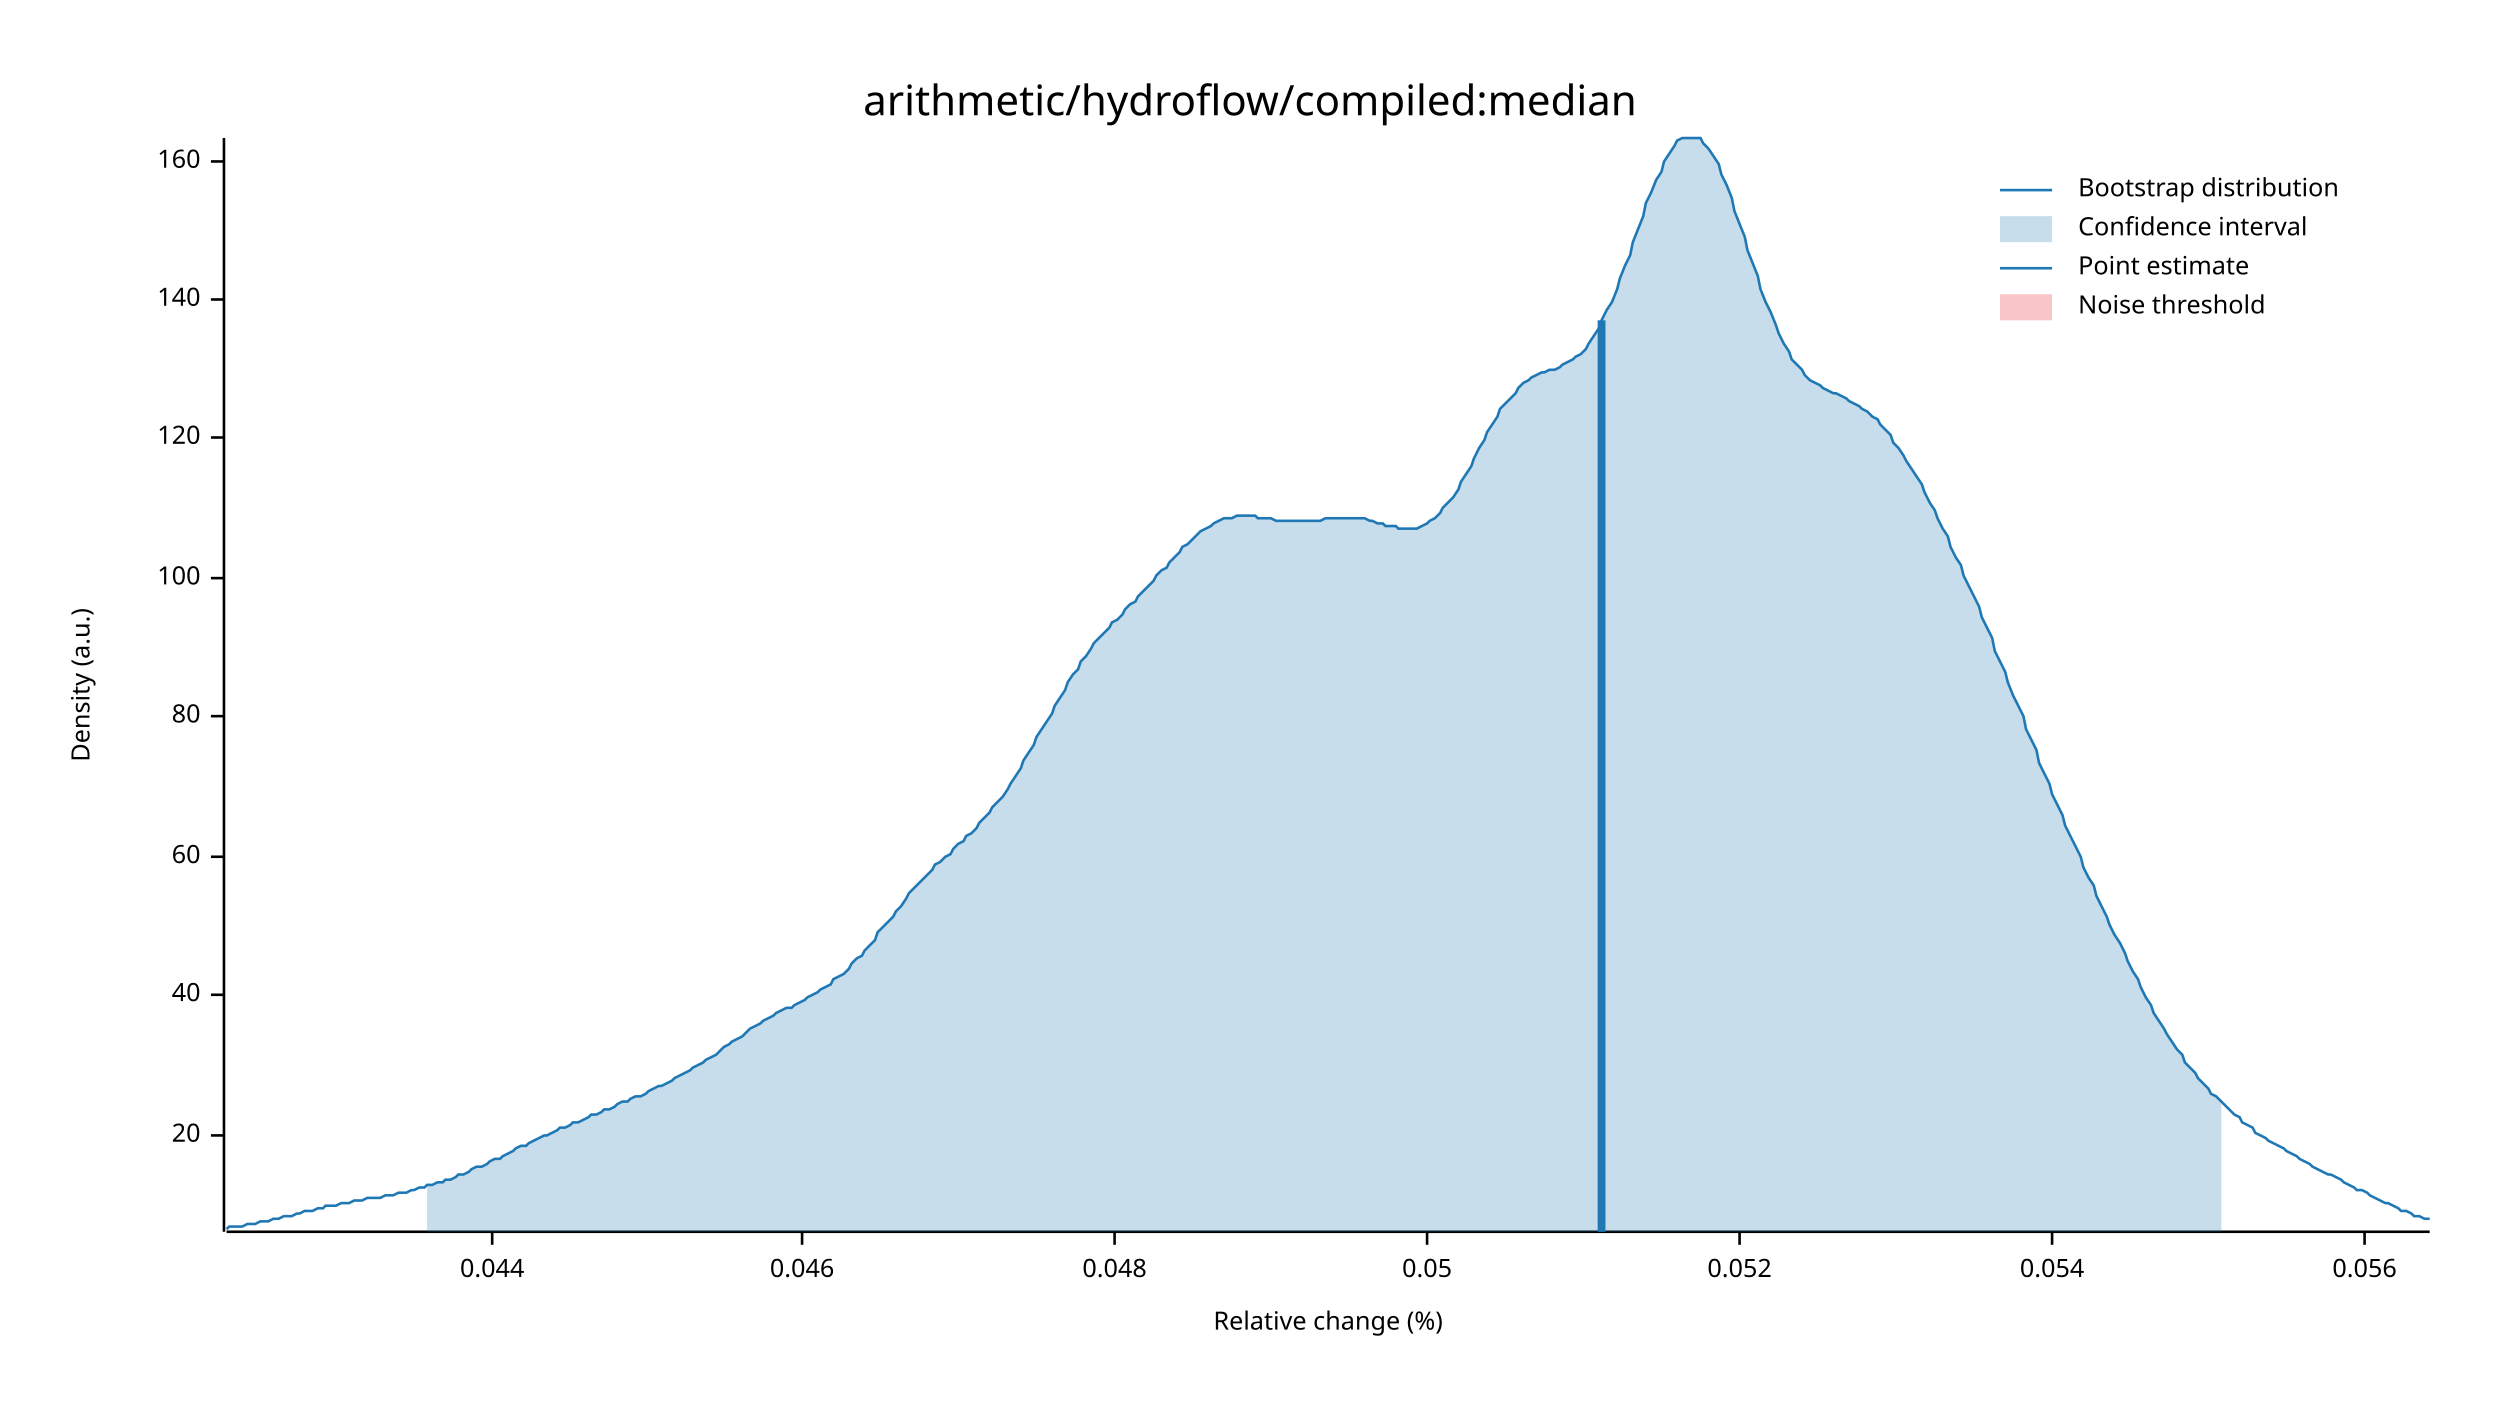
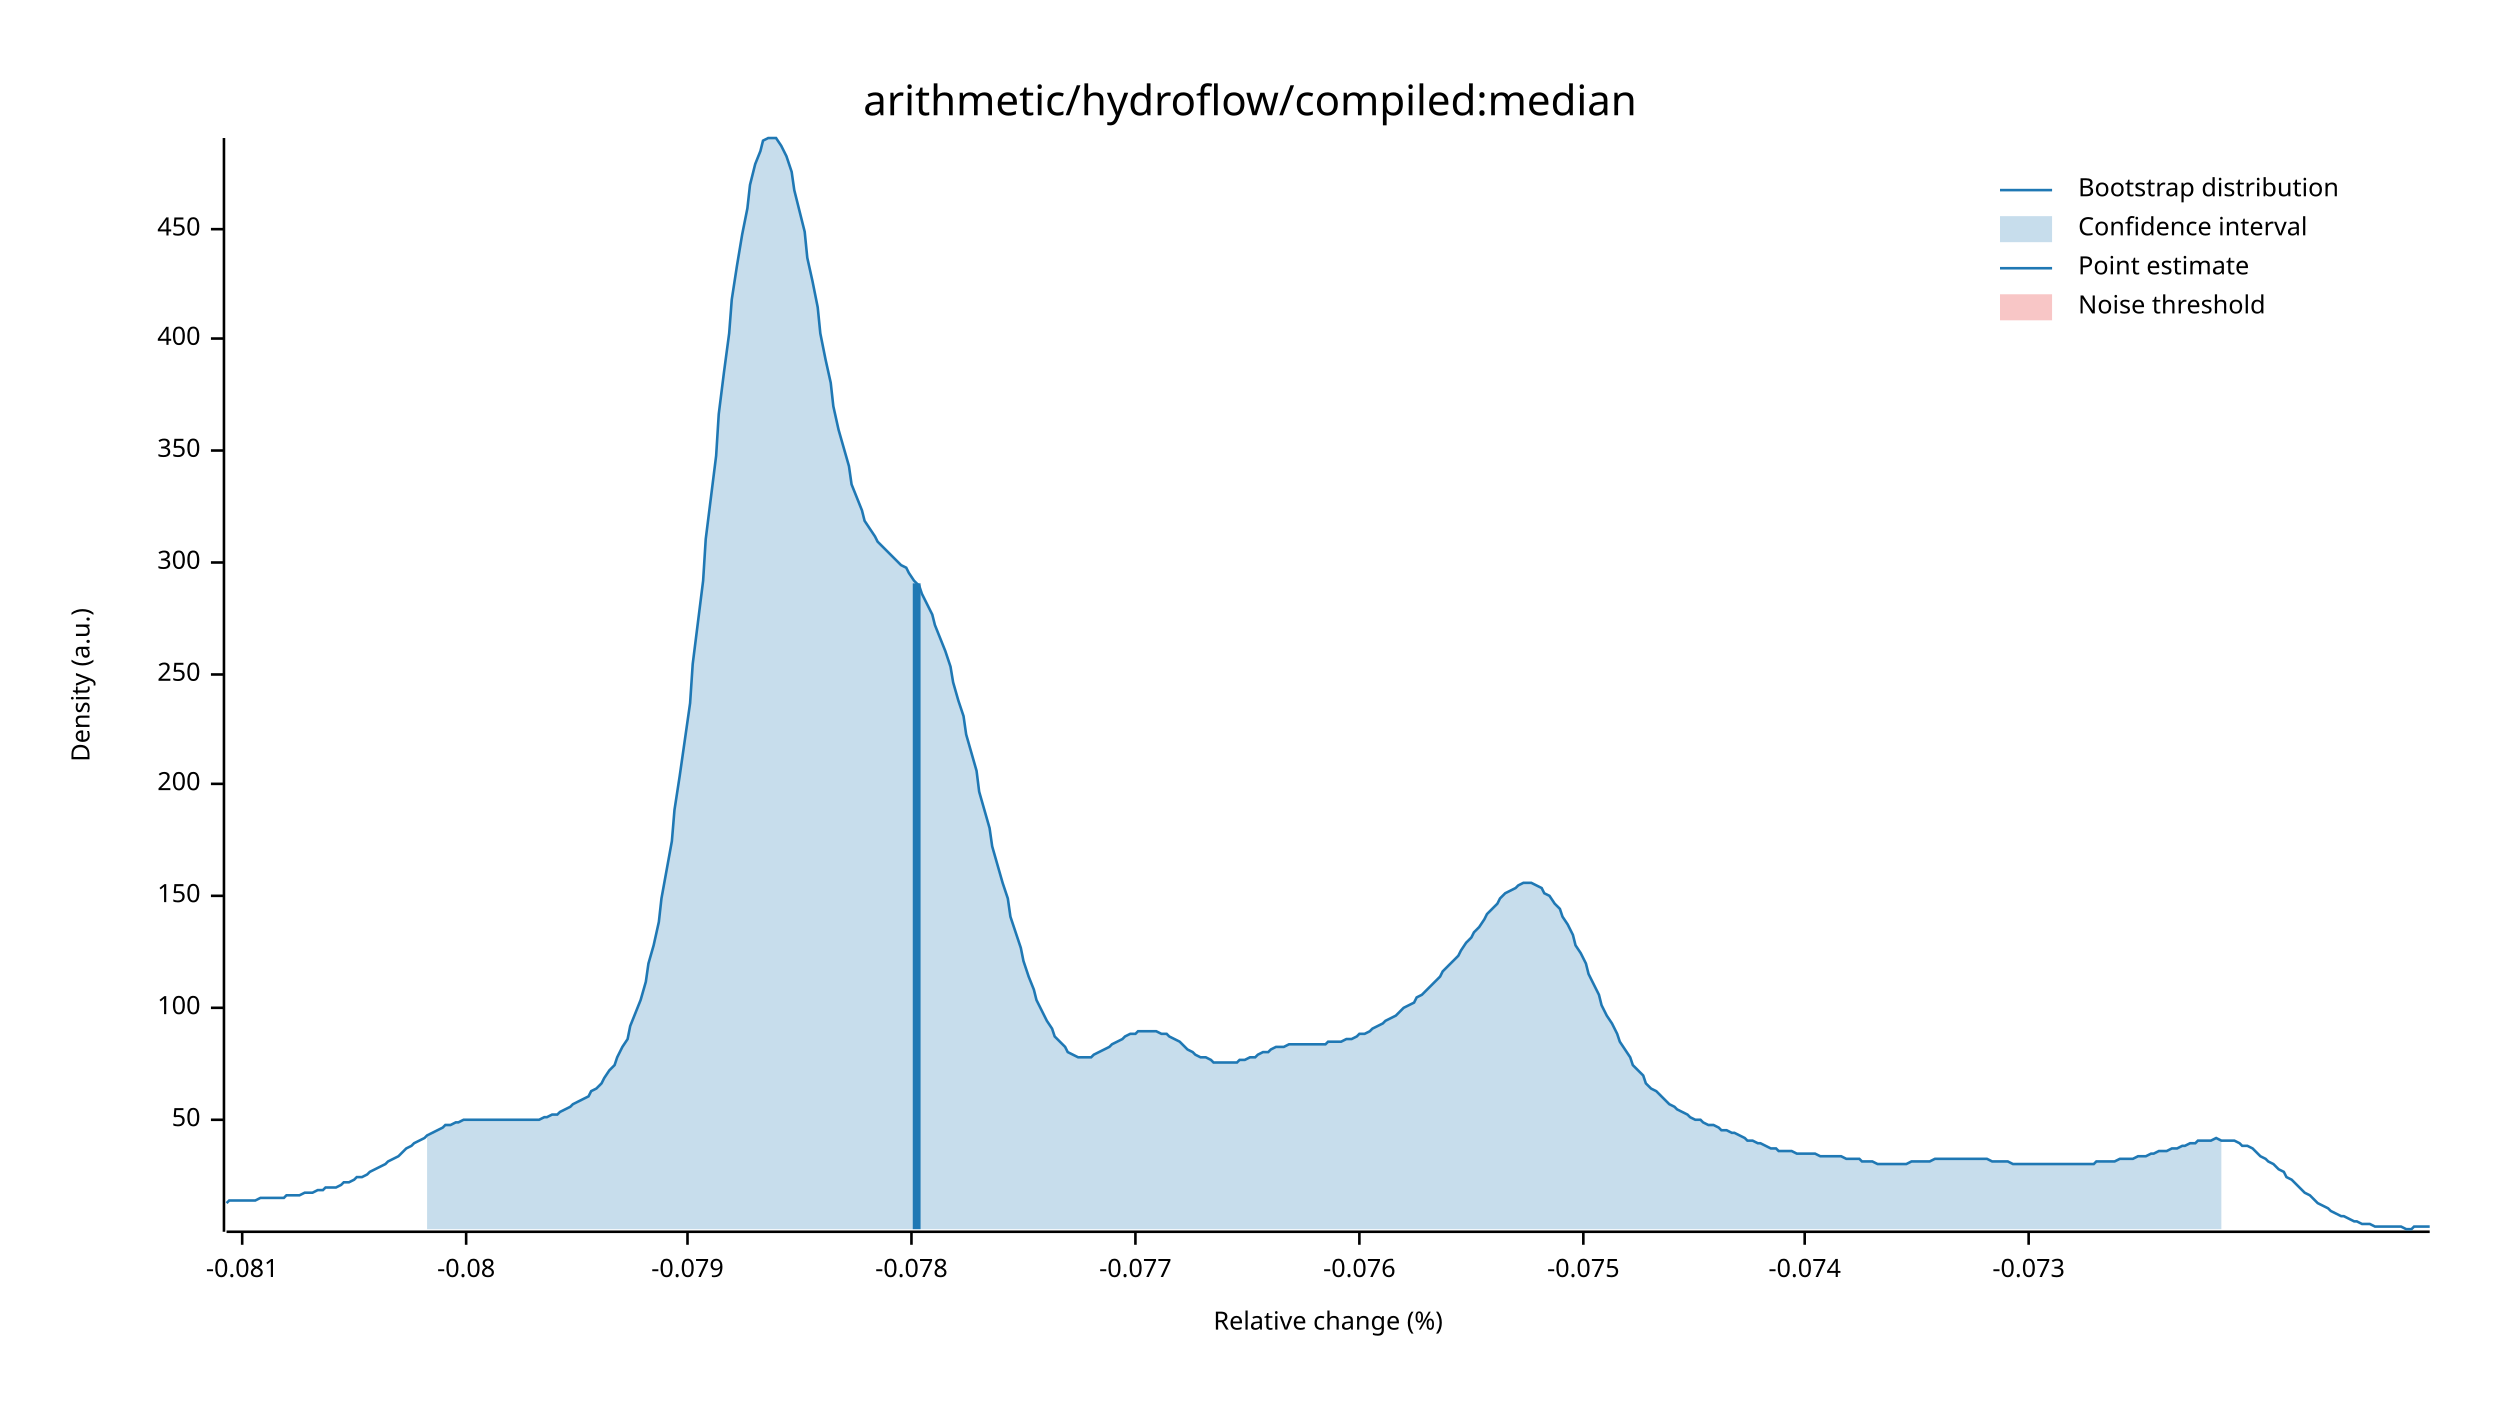
<svg xmlns="http://www.w3.org/2000/svg" width="960" height="540" viewBox="0 0 960 540">
  <text x="480" y="32" dy="0.76em" text-anchor="middle" font-family="sans-serif" font-size="16.129" opacity="1" fill="#000000">
arithmetic/hydroflow/compiled:median
</text>
  <text x="27" y="263" dy="0.76em" text-anchor="middle" font-family="sans-serif" font-size="9.677" opacity="1" fill="#000000" transform="rotate(270, 27, 263)">
Density (a.u.)
</text>
  <text x="510" y="513" dy="-0.5ex" text-anchor="middle" font-family="sans-serif" font-size="9.677" opacity="1" fill="#000000">
Relative change (%)
</text>
  <polyline fill="none" opacity="1" stroke="#000000" stroke-width="1" points="86,53 86,473 " />
-   <text x="77" y="436" dy="0.5ex" text-anchor="end" font-family="sans-serif" font-size="9.677" opacity="1" fill="#000000">
- 20
+   <text x="77" y="430" dy="0.5ex" text-anchor="end" font-family="sans-serif" font-size="9.677" opacity="1" fill="#000000">
+ 50
</text>
-   <polyline fill="none" opacity="1" stroke="#000000" stroke-width="1" points="81,436 86,436 " />
-   <text x="77" y="382" dy="0.5ex" text-anchor="end" font-family="sans-serif" font-size="9.677" opacity="1" fill="#000000">
- 40
- </text>
-   <polyline fill="none" opacity="1" stroke="#000000" stroke-width="1" points="81,382 86,382 " />
-   <text x="77" y="329" dy="0.5ex" text-anchor="end" font-family="sans-serif" font-size="9.677" opacity="1" fill="#000000">
- 60
- </text>
-   <polyline fill="none" opacity="1" stroke="#000000" stroke-width="1" points="81,329 86,329 " />
-   <text x="77" y="275" dy="0.5ex" text-anchor="end" font-family="sans-serif" font-size="9.677" opacity="1" fill="#000000">
- 80
- </text>
-   <polyline fill="none" opacity="1" stroke="#000000" stroke-width="1" points="81,275 86,275 " />
-   <text x="77" y="222" dy="0.5ex" text-anchor="end" font-family="sans-serif" font-size="9.677" opacity="1" fill="#000000">
+   <polyline fill="none" opacity="1" stroke="#000000" stroke-width="1" points="81,430 86,430 " />
+   <text x="77" y="387" dy="0.5ex" text-anchor="end" font-family="sans-serif" font-size="9.677" opacity="1" fill="#000000">
100
</text>
-   <polyline fill="none" opacity="1" stroke="#000000" stroke-width="1" points="81,222 86,222 " />
-   <text x="77" y="168" dy="0.5ex" text-anchor="end" font-family="sans-serif" font-size="9.677" opacity="1" fill="#000000">
- 120
+   <polyline fill="none" opacity="1" stroke="#000000" stroke-width="1" points="81,387 86,387 " />
+   <text x="77" y="344" dy="0.5ex" text-anchor="end" font-family="sans-serif" font-size="9.677" opacity="1" fill="#000000">
+ 150
</text>
-   <polyline fill="none" opacity="1" stroke="#000000" stroke-width="1" points="81,168 86,168 " />
-   <text x="77" y="115" dy="0.5ex" text-anchor="end" font-family="sans-serif" font-size="9.677" opacity="1" fill="#000000">
- 140
+   <polyline fill="none" opacity="1" stroke="#000000" stroke-width="1" points="81,344 86,344 " />
+   <text x="77" y="301" dy="0.5ex" text-anchor="end" font-family="sans-serif" font-size="9.677" opacity="1" fill="#000000">
+ 200
</text>
-   <polyline fill="none" opacity="1" stroke="#000000" stroke-width="1" points="81,115 86,115 " />
-   <text x="77" y="62" dy="0.5ex" text-anchor="end" font-family="sans-serif" font-size="9.677" opacity="1" fill="#000000">
- 160
+   <polyline fill="none" opacity="1" stroke="#000000" stroke-width="1" points="81,301 86,301 " />
+   <text x="77" y="259" dy="0.5ex" text-anchor="end" font-family="sans-serif" font-size="9.677" opacity="1" fill="#000000">
+ 250
</text>
-   <polyline fill="none" opacity="1" stroke="#000000" stroke-width="1" points="81,62 86,62 " />
+   <polyline fill="none" opacity="1" stroke="#000000" stroke-width="1" points="81,259 86,259 " />
+   <text x="77" y="216" dy="0.5ex" text-anchor="end" font-family="sans-serif" font-size="9.677" opacity="1" fill="#000000">
+ 300
+ </text>
+   <polyline fill="none" opacity="1" stroke="#000000" stroke-width="1" points="81,216 86,216 " />
+   <text x="77" y="173" dy="0.5ex" text-anchor="end" font-family="sans-serif" font-size="9.677" opacity="1" fill="#000000">
+ 350
+ </text>
+   <polyline fill="none" opacity="1" stroke="#000000" stroke-width="1" points="81,173 86,173 " />
+   <text x="77" y="130" dy="0.5ex" text-anchor="end" font-family="sans-serif" font-size="9.677" opacity="1" fill="#000000">
+ 400
+ </text>
+   <polyline fill="none" opacity="1" stroke="#000000" stroke-width="1" points="81,130 86,130 " />
+   <text x="77" y="88" dy="0.5ex" text-anchor="end" font-family="sans-serif" font-size="9.677" opacity="1" fill="#000000">
+ 450
+ </text>
+   <polyline fill="none" opacity="1" stroke="#000000" stroke-width="1" points="81,88 86,88 " />
  <polyline fill="none" opacity="1" stroke="#000000" stroke-width="1" points="87,473 933,473 " />
-   <text x="189" y="483" dy="0.76em" text-anchor="middle" font-family="sans-serif" font-size="9.677" opacity="1" fill="#000000">
- 0.044
+   <text x="93" y="483" dy="0.76em" text-anchor="middle" font-family="sans-serif" font-size="9.677" opacity="1" fill="#000000">
+ -0.081
</text>
-   <polyline fill="none" opacity="1" stroke="#000000" stroke-width="1" points="189,473 189,478 " />
-   <text x="308" y="483" dy="0.76em" text-anchor="middle" font-family="sans-serif" font-size="9.677" opacity="1" fill="#000000">
- 0.046
+   <polyline fill="none" opacity="1" stroke="#000000" stroke-width="1" points="93,473 93,478 " />
+   <text x="179" y="483" dy="0.76em" text-anchor="middle" font-family="sans-serif" font-size="9.677" opacity="1" fill="#000000">
+ -0.08
</text>
-   <polyline fill="none" opacity="1" stroke="#000000" stroke-width="1" points="308,473 308,478 " />
-   <text x="428" y="483" dy="0.76em" text-anchor="middle" font-family="sans-serif" font-size="9.677" opacity="1" fill="#000000">
- 0.048
+   <polyline fill="none" opacity="1" stroke="#000000" stroke-width="1" points="179,473 179,478 " />
+   <text x="264" y="483" dy="0.76em" text-anchor="middle" font-family="sans-serif" font-size="9.677" opacity="1" fill="#000000">
+ -0.079
</text>
-   <polyline fill="none" opacity="1" stroke="#000000" stroke-width="1" points="428,473 428,478 " />
-   <text x="548" y="483" dy="0.76em" text-anchor="middle" font-family="sans-serif" font-size="9.677" opacity="1" fill="#000000">
- 0.05
+   <polyline fill="none" opacity="1" stroke="#000000" stroke-width="1" points="264,473 264,478 " />
+   <text x="350" y="483" dy="0.76em" text-anchor="middle" font-family="sans-serif" font-size="9.677" opacity="1" fill="#000000">
+ -0.078
</text>
-   <polyline fill="none" opacity="1" stroke="#000000" stroke-width="1" points="548,473 548,478 " />
-   <text x="668" y="483" dy="0.76em" text-anchor="middle" font-family="sans-serif" font-size="9.677" opacity="1" fill="#000000">
- 0.052
+   <polyline fill="none" opacity="1" stroke="#000000" stroke-width="1" points="350,473 350,478 " />
+   <text x="436" y="483" dy="0.76em" text-anchor="middle" font-family="sans-serif" font-size="9.677" opacity="1" fill="#000000">
+ -0.077
</text>
-   <polyline fill="none" opacity="1" stroke="#000000" stroke-width="1" points="668,473 668,478 " />
-   <text x="788" y="483" dy="0.76em" text-anchor="middle" font-family="sans-serif" font-size="9.677" opacity="1" fill="#000000">
- 0.054
+   <polyline fill="none" opacity="1" stroke="#000000" stroke-width="1" points="436,473 436,478 " />
+   <text x="522" y="483" dy="0.76em" text-anchor="middle" font-family="sans-serif" font-size="9.677" opacity="1" fill="#000000">
+ -0.076
</text>
-   <polyline fill="none" opacity="1" stroke="#000000" stroke-width="1" points="788,473 788,478 " />
-   <text x="908" y="483" dy="0.76em" text-anchor="middle" font-family="sans-serif" font-size="9.677" opacity="1" fill="#000000">
- 0.056
+   <polyline fill="none" opacity="1" stroke="#000000" stroke-width="1" points="522,473 522,478 " />
+   <text x="608" y="483" dy="0.76em" text-anchor="middle" font-family="sans-serif" font-size="9.677" opacity="1" fill="#000000">
+ -0.075
</text>
-   <polyline fill="none" opacity="1" stroke="#000000" stroke-width="1" points="908,473 908,478 " />
-   <polyline fill="none" opacity="1" stroke="#1F78B4" stroke-width="1" points="87,472 88,471 90,471 92,471 93,471 95,470 97,470 98,470 100,469 102,469 103,469 105,468 107,468 109,467 110,467 112,467 114,466 115,466 117,465 119,465 120,465 122,464 124,464 125,463 127,463 129,463 131,462 132,462 134,462 136,461 137,461 139,461 141,460 142,460 144,460 146,460 148,459 149,459 151,459 153,458 154,458 156,458 158,457 159,457 161,456 163,456 164,455 166,455 168,454 170,454 171,453 173,453 175,452 176,451 178,451 180,450 181,449 183,448 185,448 187,447 188,446 190,445 192,445 193,444 195,443 197,442 198,441 200,440 202,440 203,439 205,438 207,437 209,436 210,436 212,435 214,434 215,433 217,433 219,432 220,431 222,431 224,430 226,429 227,428 229,428 231,427 232,426 234,426 236,425 237,424 239,423 241,423 242,422 244,421 246,421 248,420 249,419 251,418 253,417 254,417 256,416 258,415 259,414 261,413 263,412 265,411 266,410 268,409 270,408 271,407 273,406 275,405 276,404 278,402 280,401 281,400 283,399 285,398 287,396 288,395 290,394 292,393 293,392 295,391 297,390 298,389 300,388 302,387 304,387 305,386 307,385 309,384 310,383 312,382 314,381 315,380 317,379 319,378 320,376 322,375 324,374 326,372 327,370 329,368 331,367 332,365 334,363 336,361 337,358 339,356 341,354 343,352 344,350 346,348 348,345 349,343 351,341 353,339 354,338 356,336 358,334 359,332 361,331 363,329 365,328 366,326 368,324 370,323 371,321 373,320 375,318 376,316 378,314 380,312 381,310 383,308 385,306 387,303 388,301 390,298 392,295 393,292 395,289 397,286 398,283 400,280 402,277 404,274 405,271 407,268 409,265 410,262 412,259 414,257 415,254 417,252 419,249 420,247 422,245 424,243 426,241 427,239 429,238 431,236 432,234 434,232 436,231 437,229 439,227 441,225 443,223 444,221 446,219 448,218 449,216 451,214 453,212 454,210 456,209 458,207 459,206 461,204 463,203 465,202 466,201 468,200 470,199 471,199 473,199 475,198 476,198 478,198 480,198 482,198 483,199 485,199 487,199 488,199 490,200 492,200 493,200 495,200 497,200 498,200 500,200 502,200 504,200 505,200 507,200 509,199 510,199 512,199 514,199 515,199 517,199 519,199 521,199 522,199 524,199 526,200 527,200 529,201 531,201 532,202 534,202 536,202 537,203 539,203 541,203 543,203 544,203 546,202 548,201 549,200 551,199 553,197 554,195 556,193 558,191 560,188 561,185 563,182 565,179 566,176 568,172 570,169 571,166 573,163 575,160 576,157 578,155 580,153 582,151 583,149 585,147 587,146 588,145 590,144 592,143 593,143 595,142 597,142 599,141 600,140 602,139 604,138 605,137 607,136 609,134 610,132 612,129 614,126 615,123 617,119 619,116 621,111 622,107 624,102 626,98 627,93 629,88 631,83 632,78 634,74 636,69 638,66 639,62 641,59 643,56 644,54 646,53 648,53 649,53 651,53 653,53 654,55 656,57 658,60 660,63 661,67 663,71 665,76 666,81 668,86 670,91 671,96 673,101 675,106 676,111 678,116 680,120 682,125 683,128 685,132 687,135 688,138 690,140 692,142 693,144 695,146 697,147 699,148 700,149 702,150 704,151 705,151 707,152 709,153 710,154 712,155 714,156 715,157 717,158 719,160 721,161 722,163 724,165 726,167 727,170 729,172 731,175 732,177 734,180 736,183 738,186 739,189 741,193 743,196 744,199 746,203 748,206 749,210 751,214 753,217 754,221 756,225 758,229 760,233 761,237 763,241 765,245 766,250 768,254 770,258 771,262 773,267 775,271 777,275 778,280 780,284 782,288 783,293 785,297 787,301 788,305 790,309 792,313 793,317 795,321 797,325 799,329 800,333 802,337 804,340 805,344 807,348 809,352 810,355 812,359 814,362 816,366 817,369 819,373 821,376 822,379 824,383 826,386 827,389 829,392 831,395 832,397 834,400 836,403 838,405 839,408 841,410 843,412 844,414 846,416 848,418 849,420 851,421 853,423 855,425 856,426 858,428 860,429 861,431 863,432 865,433 866,435 868,436 870,437 871,438 873,439 875,440 877,441 878,442 880,443 882,444 883,445 885,446 887,447 888,448 890,449 892,450 894,451 895,451 897,452 899,453 900,454 902,455 904,456 905,457 907,457 909,458 910,459 912,460 914,461 916,462 917,462 919,463 921,464 922,465 924,465 926,466 927,467 929,467 931,468 933,468 " />
-   <polygon opacity="0.25" fill="#1F78B4" points="164,455 166,455 168,454 170,454 171,453 173,453 175,452 176,451 178,451 180,450 181,449 183,448 185,448 187,447 188,446 190,445 192,445 193,444 195,443 197,442 198,441 200,440 202,440 203,439 205,438 207,437 209,436 210,436 212,435 214,434 215,433 217,433 219,432 220,431 222,431 224,430 226,429 227,428 229,428 231,427 232,426 234,426 236,425 237,424 239,423 241,423 242,422 244,421 246,421 248,420 249,419 251,418 253,417 254,417 256,416 258,415 259,414 261,413 263,412 265,411 266,410 268,409 270,408 271,407 273,406 275,405 276,404 278,402 280,401 281,400 283,399 285,398 287,396 288,395 290,394 292,393 293,392 295,391 297,390 298,389 300,388 302,387 304,387 305,386 307,385 309,384 310,383 312,382 314,381 315,380 317,379 319,378 320,376 322,375 324,374 326,372 327,370 329,368 331,367 332,365 334,363 336,361 337,358 339,356 341,354 343,352 344,350 346,348 348,345 349,343 351,341 353,339 354,338 356,336 358,334 359,332 361,331 363,329 365,328 366,326 368,324 370,323 371,321 373,320 375,318 376,316 378,314 380,312 381,310 383,308 385,306 387,303 388,301 390,298 392,295 393,292 395,289 397,286 398,283 400,280 402,277 404,274 405,271 407,268 409,265 410,262 412,259 414,257 415,254 417,252 419,249 420,247 422,245 424,243 426,241 427,239 429,238 431,236 432,234 434,232 436,231 437,229 439,227 441,225 443,223 444,221 446,219 448,218 449,216 451,214 453,212 454,210 456,209 458,207 459,206 461,204 463,203 465,202 466,201 468,200 470,199 471,199 473,199 475,198 476,198 478,198 480,198 482,198 483,199 485,199 487,199 488,199 490,200 492,200 493,200 495,200 497,200 498,200 500,200 502,200 504,200 505,200 507,200 509,199 510,199 512,199 514,199 515,199 517,199 519,199 521,199 522,199 524,199 526,200 527,200 529,201 531,201 532,202 534,202 536,202 537,203 539,203 541,203 543,203 544,203 546,202 548,201 549,200 551,199 553,197 554,195 556,193 558,191 560,188 561,185 563,182 565,179 566,176 568,172 570,169 571,166 573,163 575,160 576,157 578,155 580,153 582,151 583,149 585,147 587,146 588,145 590,144 592,143 593,143 595,142 597,142 599,141 600,140 602,139 604,138 605,137 607,136 609,134 610,132 612,129 614,126 615,123 617,119 619,116 621,111 622,107 624,102 626,98 627,93 629,88 631,83 632,78 634,74 636,69 638,66 639,62 641,59 643,56 644,54 646,53 648,53 649,53 651,53 653,53 654,55 656,57 658,60 660,63 661,67 663,71 665,76 666,81 668,86 670,91 671,96 673,101 675,106 676,111 678,116 680,120 682,125 683,128 685,132 687,135 688,138 690,140 692,142 693,144 695,146 697,147 699,148 700,149 702,150 704,151 705,151 707,152 709,153 710,154 712,155 714,156 715,157 717,158 719,160 721,161 722,163 724,165 726,167 727,170 729,172 731,175 732,177 734,180 736,183 738,186 739,189 741,193 743,196 744,199 746,203 748,206 749,210 751,214 753,217 754,221 756,225 758,229 760,233 761,237 763,241 765,245 766,250 768,254 770,258 771,262 773,267 775,271 777,275 778,280 780,284 782,288 783,293 785,297 787,301 788,305 790,309 792,313 793,317 795,321 797,325 799,329 800,333 802,337 804,340 805,344 807,348 809,352 810,355 812,359 814,362 816,366 817,369 819,373 821,376 822,379 824,383 826,386 827,389 829,392 831,395 832,397 834,400 836,403 838,405 839,408 841,410 843,412 844,414 846,416 848,418 849,420 851,421 853,423 853,473 164,473 " />
-   <polyline fill="none" opacity="1" stroke="#1F78B4" stroke-width="3" points="615,473 615,123 " />
+   <polyline fill="none" opacity="1" stroke="#000000" stroke-width="1" points="608,473 608,478 " />
+   <text x="693" y="483" dy="0.76em" text-anchor="middle" font-family="sans-serif" font-size="9.677" opacity="1" fill="#000000">
+ -0.074
+ </text>
+   <polyline fill="none" opacity="1" stroke="#000000" stroke-width="1" points="693,473 693,478 " />
+   <text x="779" y="483" dy="0.76em" text-anchor="middle" font-family="sans-serif" font-size="9.677" opacity="1" fill="#000000">
+ -0.073
+ </text>
+   <polyline fill="none" opacity="1" stroke="#000000" stroke-width="1" points="779,473 779,478 " />
+   <polyline fill="none" opacity="1" stroke="#1F78B4" stroke-width="1" points="87,462 88,461 90,461 92,461 93,461 95,461 97,461 98,461 100,460 102,460 103,460 105,460 107,460 109,460 110,459 112,459 114,459 115,459 117,458 119,458 120,458 122,457 124,457 125,456 127,456 129,456 131,455 132,454 134,454 136,453 137,452 139,452 141,451 142,450 144,449 146,448 148,447 149,446 151,445 153,444 154,443 156,441 158,440 159,439 161,438 163,437 164,436 166,435 168,434 170,433 171,432 173,432 175,431 176,431 178,430 180,430 181,430 183,430 185,430 187,430 188,430 190,430 192,430 193,430 195,430 197,430 198,430 200,430 202,430 203,430 205,430 207,430 209,429 210,429 212,428 214,428 215,427 217,426 219,425 220,424 222,423 224,422 226,421 227,419 229,418 231,416 232,414 234,411 236,409 237,406 239,402 241,399 242,394 244,389 246,384 248,377 249,370 251,363 253,354 254,345 256,334 258,323 259,311 261,298 263,284 265,270 266,255 268,239 270,223 271,207 273,191 275,175 276,159 278,143 280,128 281,115 283,102 285,90 287,80 288,71 290,63 292,58 293,54 295,53 297,53 298,53 300,56 302,60 304,66 305,73 307,81 309,89 310,99 312,108 314,118 315,128 317,138 319,147 320,156 322,165 324,172 326,179 327,186 329,191 331,196 332,200 334,203 336,206 337,208 339,210 341,212 343,214 344,215 346,217 348,218 349,220 351,223 353,225 354,228 356,232 358,236 359,240 361,245 363,250 365,256 366,262 368,269 370,275 371,282 373,289 375,296 376,304 378,311 380,318 381,325 383,332 385,339 387,345 388,352 390,358 392,364 393,369 395,375 397,380 398,384 400,388 402,392 404,395 405,398 407,400 409,402 410,404 412,405 414,406 415,406 417,406 419,406 420,405 422,404 424,403 426,402 427,401 429,400 431,399 432,398 434,397 436,397 437,396 439,396 441,396 443,396 444,396 446,397 448,397 449,398 451,399 453,400 454,401 456,403 458,404 459,405 461,406 463,406 465,407 466,408 468,408 470,408 471,408 473,408 475,408 476,407 478,407 480,406 482,406 483,405 485,404 487,404 488,403 490,402 492,402 493,402 495,401 497,401 498,401 500,401 502,401 504,401 505,401 507,401 509,401 510,400 512,400 514,400 515,400 517,399 519,399 521,398 522,397 524,397 526,396 527,395 529,394 531,393 532,392 534,391 536,390 537,389 539,387 541,386 543,385 544,383 546,382 548,380 549,379 551,377 553,375 554,373 556,371 558,369 560,367 561,365 563,362 565,360 566,358 568,356 570,353 571,351 573,349 575,347 576,345 578,343 580,342 582,341 583,340 585,339 587,339 588,339 590,340 592,341 593,343 595,344 597,347 599,349 600,352 602,355 604,359 605,363 607,366 609,370 610,374 612,378 614,382 615,386 617,390 619,393 621,397 622,400 624,403 626,406 627,409 629,411 631,413 632,416 634,418 636,419 638,421 639,422 641,424 643,425 644,426 646,427 648,428 649,429 651,430 653,430 654,431 656,432 658,432 660,433 661,434 663,434 665,435 666,435 668,436 670,437 671,438 673,438 675,439 676,439 678,440 680,441 682,441 683,442 685,442 687,442 688,442 690,443 692,443 693,443 695,443 697,443 699,444 700,444 702,444 704,444 705,444 707,444 709,445 710,445 712,445 714,445 715,446 717,446 719,446 721,447 722,447 724,447 726,447 727,447 729,447 731,447 732,447 734,446 736,446 738,446 739,446 741,446 743,445 744,445 746,445 748,445 749,445 751,445 753,445 754,445 756,445 758,445 760,445 761,445 763,445 765,446 766,446 768,446 770,446 771,446 773,447 775,447 777,447 778,447 780,447 782,447 783,447 785,447 787,447 788,447 790,447 792,447 793,447 795,447 797,447 799,447 800,447 802,447 804,447 805,446 807,446 809,446 810,446 812,446 814,445 816,445 817,445 819,445 821,444 822,444 824,444 826,443 827,443 829,442 831,442 832,442 834,441 836,441 838,440 839,440 841,439 843,439 844,438 846,438 848,438 849,438 851,437 853,438 855,438 856,438 858,438 860,439 861,440 863,440 865,441 866,442 868,444 870,445 871,446 873,447 875,449 877,450 878,452 880,453 882,455 883,456 885,458 887,459 888,460 890,462 892,463 894,464 895,465 897,466 899,467 900,467 902,468 904,469 905,469 907,470 909,470 910,470 912,471 914,471 916,471 917,471 919,471 921,471 922,471 924,472 926,472 927,471 929,471 931,471 933,471 " />
+   <polygon opacity="0.25" fill="#1F78B4" points="164,436 166,435 168,434 170,433 171,432 173,432 175,431 176,431 178,430 180,430 181,430 183,430 185,430 187,430 188,430 190,430 192,430 193,430 195,430 197,430 198,430 200,430 202,430 203,430 205,430 207,430 209,429 210,429 212,428 214,428 215,427 217,426 219,425 220,424 222,423 224,422 226,421 227,419 229,418 231,416 232,414 234,411 236,409 237,406 239,402 241,399 242,394 244,389 246,384 248,377 249,370 251,363 253,354 254,345 256,334 258,323 259,311 261,298 263,284 265,270 266,255 268,239 270,223 271,207 273,191 275,175 276,159 278,143 280,128 281,115 283,102 285,90 287,80 288,71 290,63 292,58 293,54 295,53 297,53 298,53 300,56 302,60 304,66 305,73 307,81 309,89 310,99 312,108 314,118 315,128 317,138 319,147 320,156 322,165 324,172 326,179 327,186 329,191 331,196 332,200 334,203 336,206 337,208 339,210 341,212 343,214 344,215 346,217 348,218 349,220 351,223 353,225 354,228 356,232 358,236 359,240 361,245 363,250 365,256 366,262 368,269 370,275 371,282 373,289 375,296 376,304 378,311 380,318 381,325 383,332 385,339 387,345 388,352 390,358 392,364 393,369 395,375 397,380 398,384 400,388 402,392 404,395 405,398 407,400 409,402 410,404 412,405 414,406 415,406 417,406 419,406 420,405 422,404 424,403 426,402 427,401 429,400 431,399 432,398 434,397 436,397 437,396 439,396 441,396 443,396 444,396 446,397 448,397 449,398 451,399 453,400 454,401 456,403 458,404 459,405 461,406 463,406 465,407 466,408 468,408 470,408 471,408 473,408 475,408 476,407 478,407 480,406 482,406 483,405 485,404 487,404 488,403 490,402 492,402 493,402 495,401 497,401 498,401 500,401 502,401 504,401 505,401 507,401 509,401 510,400 512,400 514,400 515,400 517,399 519,399 521,398 522,397 524,397 526,396 527,395 529,394 531,393 532,392 534,391 536,390 537,389 539,387 541,386 543,385 544,383 546,382 548,380 549,379 551,377 553,375 554,373 556,371 558,369 560,367 561,365 563,362 565,360 566,358 568,356 570,353 571,351 573,349 575,347 576,345 578,343 580,342 582,341 583,340 585,339 587,339 588,339 590,340 592,341 593,343 595,344 597,347 599,349 600,352 602,355 604,359 605,363 607,366 609,370 610,374 612,378 614,382 615,386 617,390 619,393 621,397 622,400 624,403 626,406 627,409 629,411 631,413 632,416 634,418 636,419 638,421 639,422 641,424 643,425 644,426 646,427 648,428 649,429 651,430 653,430 654,431 656,432 658,432 660,433 661,434 663,434 665,435 666,435 668,436 670,437 671,438 673,438 675,439 676,439 678,440 680,441 682,441 683,442 685,442 687,442 688,442 690,443 692,443 693,443 695,443 697,443 699,444 700,444 702,444 704,444 705,444 707,444 709,445 710,445 712,445 714,445 715,446 717,446 719,446 721,447 722,447 724,447 726,447 727,447 729,447 731,447 732,447 734,446 736,446 738,446 739,446 741,446 743,445 744,445 746,445 748,445 749,445 751,445 753,445 754,445 756,445 758,445 760,445 761,445 763,445 765,446 766,446 768,446 770,446 771,446 773,447 775,447 777,447 778,447 780,447 782,447 783,447 785,447 787,447 788,447 790,447 792,447 793,447 795,447 797,447 799,447 800,447 802,447 804,447 805,446 807,446 809,446 810,446 812,446 814,445 816,445 817,445 819,445 821,444 822,444 824,444 826,443 827,443 829,442 831,442 832,442 834,441 836,441 838,440 839,440 841,439 843,439 844,438 846,438 848,438 849,438 851,437 853,438 853,472 164,472 " />
+   <polyline fill="none" opacity="1" stroke="#1F78B4" stroke-width="3" points="352,472 352,224 " />
  <rect x="510" y="53" width="0" height="419" opacity="0.1" fill="#E31A1C" stroke="none" />
  <text x="798" y="68" dy="0.76em" text-anchor="start" font-family="sans-serif" font-size="9.677" opacity="1" fill="#000000">
Bootstrap distribution
</text>
  <text x="798" y="83" dy="0.76em" text-anchor="start" font-family="sans-serif" font-size="9.677" opacity="1" fill="#000000">
Confidence interval
</text>
  <text x="798" y="98" dy="0.76em" text-anchor="start" font-family="sans-serif" font-size="9.677" opacity="1" fill="#000000">
Point estimate
</text>
  <text x="798" y="113" dy="0.76em" text-anchor="start" font-family="sans-serif" font-size="9.677" opacity="1" fill="#000000">
Noise threshold
</text>
  <polyline fill="none" opacity="1" stroke="#1F78B4" stroke-width="1" points="768,73 788,73 " />
  <rect x="768" y="83" width="20" height="10" opacity="0.25" fill="#1F78B4" stroke="none" />
  <polyline fill="none" opacity="1" stroke="#1F78B4" stroke-width="1" points="768,103 788,103 " />
  <rect x="768" y="113" width="20" height="10" opacity="0.25" fill="#E31A1C" stroke="none" />
</svg>
